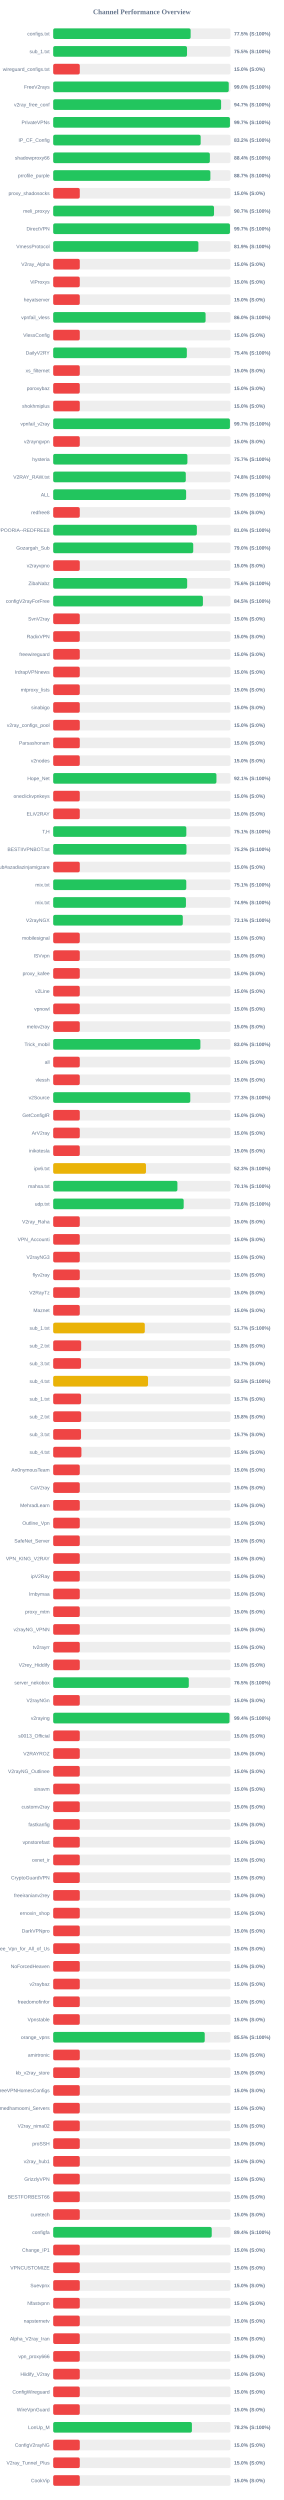
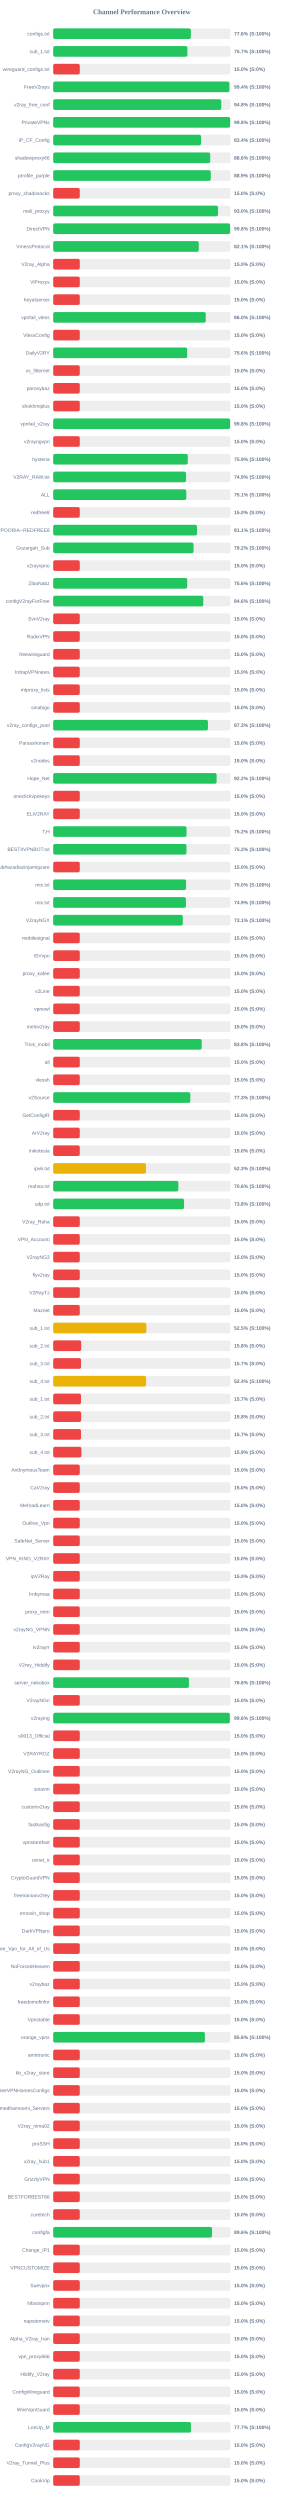
<svg xmlns="http://www.w3.org/2000/svg" width="800" height="7050" version="1.1">
  <style>
        .row { font: 14px Arial; fill: #64748b; }
        .score { font: bold 14px Arial; fill: #64748b; }
    </style>
  <text x="400" y="40" text-anchor="middle" font-size="20px" font-weight="bold" fill="#64748b">Channel Performance Overview</text>
  <rect x="150" y="80" width="500" height="30" fill="#eee" rx="5" />
-   <rect x="150" y="80" width="387.6" height="30" fill="#22c55e" rx="5" />
+   <rect x="150" y="80" width="388.2" height="30" fill="#22c55e" rx="5" />
  <text x="140" y="100" text-anchor="end" class="row">configs.txt</text>
-   <text x="660" y="100" text-anchor="start" class="score">77.5% (S:100%)</text>
+   <text x="660" y="100" text-anchor="start" class="score">77.6% (S:100%)</text>
  <rect x="150" y="130" width="500" height="30" fill="#eee" rx="5" />
-   <rect x="150" y="130" width="377.4" height="30" fill="#22c55e" rx="5" />
+   <rect x="150" y="130" width="378.45" height="30" fill="#22c55e" rx="5" />
  <text x="140" y="150" text-anchor="end" class="row">sub_1.txt</text>
-   <text x="660" y="150" text-anchor="start" class="score">75.5% (S:100%)</text>
+   <text x="660" y="150" text-anchor="start" class="score">75.7% (S:100%)</text>
  <rect x="150" y="180" width="500" height="30" fill="#eee" rx="5" />
  <rect x="150" y="180" width="75.0" height="30" fill="#ef4444" rx="5" />
  <text x="140" y="200" text-anchor="end" class="row">wireguard_configs.txt</text>
  <text x="660" y="200" text-anchor="start" class="score">15.0% (S:0%)</text>
  <rect x="150" y="230" width="500" height="30" fill="#eee" rx="5" />
-   <rect x="150" y="230" width="495.1" height="30" fill="#22c55e" rx="5" />
+   <rect x="150" y="230" width="496.85" height="30" fill="#22c55e" rx="5" />
  <text x="140" y="250" text-anchor="end" class="row">FreeV2rays</text>
-   <text x="660" y="250" text-anchor="start" class="score">99.0% (S:100%)</text>
+   <text x="660" y="250" text-anchor="start" class="score">99.4% (S:100%)</text>
  <rect x="150" y="280" width="500" height="30" fill="#eee" rx="5" />
-   <rect x="150" y="280" width="473.5" height="30" fill="#22c55e" rx="5" />
+   <rect x="150" y="280" width="474.0" height="30" fill="#22c55e" rx="5" />
  <text x="140" y="300" text-anchor="end" class="row">v2ray_free_conf</text>
-   <text x="660" y="300" text-anchor="start" class="score">94.7% (S:100%)</text>
+   <text x="660" y="300" text-anchor="start" class="score">94.8% (S:100%)</text>
  <rect x="150" y="330" width="500" height="30" fill="#eee" rx="5" />
-   <rect x="150" y="330" width="498.45" height="30" fill="#22c55e" rx="5" />
+   <rect x="150" y="330" width="499.0" height="30" fill="#22c55e" rx="5" />
  <text x="140" y="350" text-anchor="end" class="row">PrivateVPNs</text>
-   <text x="660" y="350" text-anchor="start" class="score">99.7% (S:100%)</text>
+   <text x="660" y="350" text-anchor="start" class="score">99.8% (S:100%)</text>
  <rect x="150" y="380" width="500" height="30" fill="#eee" rx="5" />
-   <rect x="150" y="380" width="415.9" height="30" fill="#22c55e" rx="5" />
+   <rect x="150" y="380" width="417.0" height="30" fill="#22c55e" rx="5" />
  <text x="140" y="400" text-anchor="end" class="row">IP_CF_Config</text>
-   <text x="660" y="400" text-anchor="start" class="score">83.2% (S:100%)</text>
+   <text x="660" y="400" text-anchor="start" class="score">83.4% (S:100%)</text>
  <rect x="150" y="430" width="500" height="30" fill="#eee" rx="5" />
-   <rect x="150" y="430" width="441.8" height="30" fill="#22c55e" rx="5" />
+   <rect x="150" y="430" width="442.85" height="30" fill="#22c55e" rx="5" />
  <text x="140" y="450" text-anchor="end" class="row">shadowproxy66</text>
-   <text x="660" y="450" text-anchor="start" class="score">88.4% (S:100%)</text>
+   <text x="660" y="450" text-anchor="start" class="score">88.6% (S:100%)</text>
  <rect x="150" y="480" width="500" height="30" fill="#eee" rx="5" />
-   <rect x="150" y="480" width="443.25" height="30" fill="#22c55e" rx="5" />
+   <rect x="150" y="480" width="444.4" height="30" fill="#22c55e" rx="5" />
  <text x="140" y="500" text-anchor="end" class="row">prrofile_purple</text>
-   <text x="660" y="500" text-anchor="start" class="score">88.7% (S:100%)</text>
+   <text x="660" y="500" text-anchor="start" class="score">88.9% (S:100%)</text>
  <rect x="150" y="530" width="500" height="30" fill="#eee" rx="5" />
  <rect x="150" y="530" width="75.0" height="30" fill="#ef4444" rx="5" />
  <text x="140" y="550" text-anchor="end" class="row">proxy_shadosocks</text>
  <text x="660" y="550" text-anchor="start" class="score">15.0% (S:0%)</text>
  <rect x="150" y="580" width="500" height="30" fill="#eee" rx="5" />
-   <rect x="150" y="580" width="453.55" height="30" fill="#22c55e" rx="5" />
+   <rect x="150" y="580" width="464.9" height="30" fill="#22c55e" rx="5" />
  <text x="140" y="600" text-anchor="end" class="row">meli_proxyy</text>
-   <text x="660" y="600" text-anchor="start" class="score">90.7% (S:100%)</text>
+   <text x="660" y="600" text-anchor="start" class="score">93.0% (S:100%)</text>
  <rect x="150" y="630" width="500" height="30" fill="#eee" rx="5" />
-   <rect x="150" y="630" width="498.5" height="30" fill="#22c55e" rx="5" />
+   <rect x="150" y="630" width="499.0" height="30" fill="#22c55e" rx="5" />
  <text x="140" y="650" text-anchor="end" class="row">DirectVPN</text>
-   <text x="660" y="650" text-anchor="start" class="score">99.7% (S:100%)</text>
+   <text x="660" y="650" text-anchor="start" class="score">99.8% (S:100%)</text>
  <rect x="150" y="680" width="500" height="30" fill="#eee" rx="5" />
-   <rect x="150" y="680" width="409.5" height="30" fill="#22c55e" rx="5" />
+   <rect x="150" y="680" width="410.5" height="30" fill="#22c55e" rx="5" />
  <text x="140" y="700" text-anchor="end" class="row">VmessProtocol</text>
-   <text x="660" y="700" text-anchor="start" class="score">81.9% (S:100%)</text>
+   <text x="660" y="700" text-anchor="start" class="score">82.1% (S:100%)</text>
  <rect x="150" y="730" width="500" height="30" fill="#eee" rx="5" />
  <rect x="150" y="730" width="75.0" height="30" fill="#ef4444" rx="5" />
  <text x="140" y="750" text-anchor="end" class="row">V2ray_Alpha</text>
  <text x="660" y="750" text-anchor="start" class="score">15.0% (S:0%)</text>
  <rect x="150" y="780" width="500" height="30" fill="#eee" rx="5" />
  <rect x="150" y="780" width="75.0" height="30" fill="#ef4444" rx="5" />
  <text x="140" y="800" text-anchor="end" class="row">ViProxys</text>
  <text x="660" y="800" text-anchor="start" class="score">15.0% (S:0%)</text>
  <rect x="150" y="830" width="500" height="30" fill="#eee" rx="5" />
  <rect x="150" y="830" width="75.0" height="30" fill="#ef4444" rx="5" />
  <text x="140" y="850" text-anchor="end" class="row">heyatserver</text>
  <text x="660" y="850" text-anchor="start" class="score">15.0% (S:0%)</text>
  <rect x="150" y="880" width="500" height="30" fill="#eee" rx="5" />
-   <rect x="150" y="880" width="429.75" height="30" fill="#22c55e" rx="5" />
+   <rect x="150" y="880" width="430.2" height="30" fill="#22c55e" rx="5" />
  <text x="140" y="900" text-anchor="end" class="row">vpnfail_vless</text>
  <text x="660" y="900" text-anchor="start" class="score">86.0% (S:100%)</text>
  <rect x="150" y="930" width="500" height="30" fill="#eee" rx="5" />
  <rect x="150" y="930" width="75.0" height="30" fill="#ef4444" rx="5" />
  <text x="140" y="950" text-anchor="end" class="row">VlessConfig</text>
  <text x="660" y="950" text-anchor="start" class="score">15.0% (S:0%)</text>
  <rect x="150" y="980" width="500" height="30" fill="#eee" rx="5" />
-   <rect x="150" y="980" width="376.9" height="30" fill="#22c55e" rx="5" />
+   <rect x="150" y="980" width="377.85" height="30" fill="#22c55e" rx="5" />
  <text x="140" y="1000" text-anchor="end" class="row">DailyV2RY</text>
-   <text x="660" y="1000" text-anchor="start" class="score">75.4% (S:100%)</text>
+   <text x="660" y="1000" text-anchor="start" class="score">75.6% (S:100%)</text>
  <rect x="150" y="1030" width="500" height="30" fill="#eee" rx="5" />
  <rect x="150" y="1030" width="75.0" height="30" fill="#ef4444" rx="5" />
  <text x="140" y="1050" text-anchor="end" class="row">xs_filternet</text>
  <text x="660" y="1050" text-anchor="start" class="score">15.0% (S:0%)</text>
  <rect x="150" y="1080" width="500" height="30" fill="#eee" rx="5" />
  <rect x="150" y="1080" width="75.0" height="30" fill="#ef4444" rx="5" />
  <text x="140" y="1100" text-anchor="end" class="row">poroxybaz</text>
  <text x="660" y="1100" text-anchor="start" class="score">15.0% (S:0%)</text>
  <rect x="150" y="1130" width="500" height="30" fill="#eee" rx="5" />
  <rect x="150" y="1130" width="75.0" height="30" fill="#ef4444" rx="5" />
  <text x="140" y="1150" text-anchor="end" class="row">shokhmiplus</text>
  <text x="660" y="1150" text-anchor="start" class="score">15.0% (S:0%)</text>
  <rect x="150" y="1180" width="500" height="30" fill="#eee" rx="5" />
-   <rect x="150" y="1180" width="498.4" height="30" fill="#22c55e" rx="5" />
+   <rect x="150" y="1180" width="498.95" height="30" fill="#22c55e" rx="5" />
  <text x="140" y="1200" text-anchor="end" class="row">vpnfail_v2ray</text>
-   <text x="660" y="1200" text-anchor="start" class="score">99.7% (S:100%)</text>
+   <text x="660" y="1200" text-anchor="start" class="score">99.8% (S:100%)</text>
  <rect x="150" y="1230" width="500" height="30" fill="#eee" rx="5" />
  <rect x="150" y="1230" width="75.0" height="30" fill="#ef4444" rx="5" />
  <text x="140" y="1250" text-anchor="end" class="row">v2rayngvpn</text>
  <text x="660" y="1250" text-anchor="start" class="score">15.0% (S:0%)</text>
  <rect x="150" y="1280" width="500" height="30" fill="#eee" rx="5" />
-   <rect x="150" y="1280" width="378.5" height="30" fill="#22c55e" rx="5" />
+   <rect x="150" y="1280" width="379.65" height="30" fill="#22c55e" rx="5" />
  <text x="140" y="1300" text-anchor="end" class="row">hysteria</text>
-   <text x="660" y="1300" text-anchor="start" class="score">75.7% (S:100%)</text>
+   <text x="660" y="1300" text-anchor="start" class="score">75.9% (S:100%)</text>
  <rect x="150" y="1330" width="500" height="30" fill="#eee" rx="5" />
-   <rect x="150" y="1330" width="373.95" height="30" fill="#22c55e" rx="5" />
+   <rect x="150" y="1330" width="374.65" height="30" fill="#22c55e" rx="5" />
  <text x="140" y="1350" text-anchor="end" class="row">V2RAY_RAW.txt</text>
-   <text x="660" y="1350" text-anchor="start" class="score">74.8% (S:100%)</text>
+   <text x="660" y="1350" text-anchor="start" class="score">74.9% (S:100%)</text>
  <rect x="150" y="1380" width="500" height="30" fill="#eee" rx="5" />
-   <rect x="150" y="1380" width="374.85" height="30" fill="#22c55e" rx="5" />
+   <rect x="150" y="1380" width="375.35" height="30" fill="#22c55e" rx="5" />
  <text x="140" y="1400" text-anchor="end" class="row">ALL</text>
-   <text x="660" y="1400" text-anchor="start" class="score">75.0% (S:100%)</text>
+   <text x="660" y="1400" text-anchor="start" class="score">75.1% (S:100%)</text>
  <rect x="150" y="1430" width="500" height="30" fill="#eee" rx="5" />
  <rect x="150" y="1430" width="75.0" height="30" fill="#ef4444" rx="5" />
  <text x="140" y="1450" text-anchor="end" class="row">redfree8</text>
  <text x="660" y="1450" text-anchor="start" class="score">15.0% (S:0%)</text>
  <rect x="150" y="1480" width="500" height="30" fill="#eee" rx="5" />
-   <rect x="150" y="1480" width="405.15" height="30" fill="#22c55e" rx="5" />
+   <rect x="150" y="1480" width="405.6" height="30" fill="#22c55e" rx="5" />
  <text x="140" y="1500" text-anchor="end" class="row">POORIA--REDFREE8.txt#POORIA--REDFREE8</text>
-   <text x="660" y="1500" text-anchor="start" class="score">81.0% (S:100%)</text>
+   <text x="660" y="1500" text-anchor="start" class="score">81.1% (S:100%)</text>
  <rect x="150" y="1530" width="500" height="30" fill="#eee" rx="5" />
-   <rect x="150" y="1530" width="394.9" height="30" fill="#22c55e" rx="5" />
+   <rect x="150" y="1530" width="395.8" height="30" fill="#22c55e" rx="5" />
  <text x="140" y="1550" text-anchor="end" class="row">Gozargah_Sub</text>
-   <text x="660" y="1550" text-anchor="start" class="score">79.0% (S:100%)</text>
+   <text x="660" y="1550" text-anchor="start" class="score">79.2% (S:100%)</text>
  <rect x="150" y="1580" width="500" height="30" fill="#eee" rx="5" />
  <rect x="150" y="1580" width="75.0" height="30" fill="#ef4444" rx="5" />
  <text x="140" y="1600" text-anchor="end" class="row">v2rayvpno</text>
  <text x="660" y="1600" text-anchor="start" class="score">15.0% (S:0%)</text>
  <rect x="150" y="1630" width="500" height="30" fill="#eee" rx="5" />
-   <rect x="150" y="1630" width="377.8" height="30" fill="#22c55e" rx="5" />
+   <rect x="150" y="1630" width="377.9" height="30" fill="#22c55e" rx="5" />
  <text x="140" y="1650" text-anchor="end" class="row">ZibaNabz</text>
  <text x="660" y="1650" text-anchor="start" class="score">75.6% (S:100%)</text>
  <rect x="150" y="1680" width="500" height="30" fill="#eee" rx="5" />
-   <rect x="150" y="1680" width="422.25" height="30" fill="#22c55e" rx="5" />
+   <rect x="150" y="1680" width="423.2" height="30" fill="#22c55e" rx="5" />
  <text x="140" y="1700" text-anchor="end" class="row">configV2rayForFree</text>
-   <text x="660" y="1700" text-anchor="start" class="score">84.5% (S:100%)</text>
+   <text x="660" y="1700" text-anchor="start" class="score">84.6% (S:100%)</text>
  <rect x="150" y="1730" width="500" height="30" fill="#eee" rx="5" />
  <rect x="150" y="1730" width="75.0" height="30" fill="#ef4444" rx="5" />
  <text x="140" y="1750" text-anchor="end" class="row">SvnV2ray</text>
  <text x="660" y="1750" text-anchor="start" class="score">15.0% (S:0%)</text>
  <rect x="150" y="1780" width="500" height="30" fill="#eee" rx="5" />
  <rect x="150" y="1780" width="75.0" height="30" fill="#ef4444" rx="5" />
  <text x="140" y="1800" text-anchor="end" class="row">RadixVPN</text>
  <text x="660" y="1800" text-anchor="start" class="score">15.0% (S:0%)</text>
  <rect x="150" y="1830" width="500" height="30" fill="#eee" rx="5" />
  <rect x="150" y="1830" width="75.0" height="30" fill="#ef4444" rx="5" />
  <text x="140" y="1850" text-anchor="end" class="row">freewireguard</text>
  <text x="660" y="1850" text-anchor="start" class="score">15.0% (S:0%)</text>
  <rect x="150" y="1880" width="500" height="30" fill="#eee" rx="5" />
  <rect x="150" y="1880" width="75.0" height="30" fill="#ef4444" rx="5" />
  <text x="140" y="1900" text-anchor="end" class="row">IrdrapVPNnews</text>
  <text x="660" y="1900" text-anchor="start" class="score">15.0% (S:0%)</text>
  <rect x="150" y="1930" width="500" height="30" fill="#eee" rx="5" />
  <rect x="150" y="1930" width="75.0" height="30" fill="#ef4444" rx="5" />
  <text x="140" y="1950" text-anchor="end" class="row">mtproxy_lists</text>
  <text x="660" y="1950" text-anchor="start" class="score">15.0% (S:0%)</text>
  <rect x="150" y="1980" width="500" height="30" fill="#eee" rx="5" />
  <rect x="150" y="1980" width="75.0" height="30" fill="#ef4444" rx="5" />
  <text x="140" y="2000" text-anchor="end" class="row">sinabigo</text>
  <text x="660" y="2000" text-anchor="start" class="score">15.0% (S:0%)</text>
  <rect x="150" y="2030" width="500" height="30" fill="#eee" rx="5" />
-   <rect x="150" y="2030" width="75.0" height="30" fill="#ef4444" rx="5" />
+   <rect x="150" y="2030" width="436.4" height="30" fill="#22c55e" rx="5" />
  <text x="140" y="2050" text-anchor="end" class="row">v2ray_configs_pool</text>
-   <text x="660" y="2050" text-anchor="start" class="score">15.0% (S:0%)</text>
+   <text x="660" y="2050" text-anchor="start" class="score">87.3% (S:100%)</text>
  <rect x="150" y="2080" width="500" height="30" fill="#eee" rx="5" />
  <rect x="150" y="2080" width="75.0" height="30" fill="#ef4444" rx="5" />
  <text x="140" y="2100" text-anchor="end" class="row">Parsashonam</text>
  <text x="660" y="2100" text-anchor="start" class="score">15.0% (S:0%)</text>
  <rect x="150" y="2130" width="500" height="30" fill="#eee" rx="5" />
  <rect x="150" y="2130" width="75.0" height="30" fill="#ef4444" rx="5" />
  <text x="140" y="2150" text-anchor="end" class="row">v2nodes</text>
  <text x="660" y="2150" text-anchor="start" class="score">15.0% (S:0%)</text>
  <rect x="150" y="2180" width="500" height="30" fill="#eee" rx="5" />
-   <rect x="150" y="2180" width="460.35" height="30" fill="#22c55e" rx="5" />
+   <rect x="150" y="2180" width="460.85" height="30" fill="#22c55e" rx="5" />
  <text x="140" y="2200" text-anchor="end" class="row">Hope_Net</text>
-   <text x="660" y="2200" text-anchor="start" class="score">92.1% (S:100%)</text>
+   <text x="660" y="2200" text-anchor="start" class="score">92.2% (S:100%)</text>
  <rect x="150" y="2230" width="500" height="30" fill="#eee" rx="5" />
  <rect x="150" y="2230" width="75.0" height="30" fill="#ef4444" rx="5" />
  <text x="140" y="2250" text-anchor="end" class="row">oneclickvpnkeys</text>
  <text x="660" y="2250" text-anchor="start" class="score">15.0% (S:0%)</text>
  <rect x="150" y="2280" width="500" height="30" fill="#eee" rx="5" />
  <rect x="150" y="2280" width="75.0" height="30" fill="#ef4444" rx="5" />
  <text x="140" y="2300" text-anchor="end" class="row">ELiV2RAY</text>
  <text x="660" y="2300" text-anchor="start" class="score">15.0% (S:0%)</text>
  <rect x="150" y="2330" width="500" height="30" fill="#eee" rx="5" />
-   <rect x="150" y="2330" width="375.45" height="30" fill="#22c55e" rx="5" />
+   <rect x="150" y="2330" width="376.0" height="30" fill="#22c55e" rx="5" />
  <text x="140" y="2350" text-anchor="end" class="row">T,H</text>
-   <text x="660" y="2350" text-anchor="start" class="score">75.1% (S:100%)</text>
+   <text x="660" y="2350" text-anchor="start" class="score">75.2% (S:100%)</text>
  <rect x="150" y="2380" width="500" height="30" fill="#eee" rx="5" />
  <rect x="150" y="2380" width="375.85" height="30" fill="#22c55e" rx="5" />
  <text x="140" y="2400" text-anchor="end" class="row">BESTIIVPNBOT.txt</text>
  <text x="660" y="2400" text-anchor="start" class="score">75.2% (S:100%)</text>
  <rect x="150" y="2430" width="500" height="30" fill="#eee" rx="5" />
  <rect x="150" y="2430" width="75.0" height="30" fill="#ef4444" rx="5" />
  <text x="140" y="2450" text-anchor="end" class="row">Sub#azadiazinjamigzare</text>
  <text x="660" y="2450" text-anchor="start" class="score">15.0% (S:0%)</text>
  <rect x="150" y="2480" width="500" height="30" fill="#eee" rx="5" />
-   <rect x="150" y="2480" width="375.3" height="30" fill="#22c55e" rx="5" />
+   <rect x="150" y="2480" width="374.8" height="30" fill="#22c55e" rx="5" />
  <text x="140" y="2500" text-anchor="end" class="row">mix.txt</text>
-   <text x="660" y="2500" text-anchor="start" class="score">75.1% (S:100%)</text>
+   <text x="660" y="2500" text-anchor="start" class="score">75.0% (S:100%)</text>
  <rect x="150" y="2530" width="500" height="30" fill="#eee" rx="5" />
  <rect x="150" y="2530" width="374.35" height="30" fill="#22c55e" rx="5" />
  <text x="140" y="2550" text-anchor="end" class="row">mix.txt</text>
  <text x="660" y="2550" text-anchor="start" class="score">74.9% (S:100%)</text>
  <rect x="150" y="2580" width="500" height="30" fill="#eee" rx="5" />
  <rect x="150" y="2580" width="365.5" height="30" fill="#22c55e" rx="5" />
  <text x="140" y="2600" text-anchor="end" class="row">V2rayNGX</text>
  <text x="660" y="2600" text-anchor="start" class="score">73.1% (S:100%)</text>
  <rect x="150" y="2630" width="500" height="30" fill="#eee" rx="5" />
  <rect x="150" y="2630" width="75.0" height="30" fill="#ef4444" rx="5" />
  <text x="140" y="2650" text-anchor="end" class="row">mobilesignal</text>
  <text x="660" y="2650" text-anchor="start" class="score">15.0% (S:0%)</text>
  <rect x="150" y="2680" width="500" height="30" fill="#eee" rx="5" />
  <rect x="150" y="2680" width="75.0" height="30" fill="#ef4444" rx="5" />
  <text x="140" y="2700" text-anchor="end" class="row">ISVvpn</text>
  <text x="660" y="2700" text-anchor="start" class="score">15.0% (S:0%)</text>
  <rect x="150" y="2730" width="500" height="30" fill="#eee" rx="5" />
  <rect x="150" y="2730" width="75.0" height="30" fill="#ef4444" rx="5" />
  <text x="140" y="2750" text-anchor="end" class="row">proxy_kafee</text>
  <text x="660" y="2750" text-anchor="start" class="score">15.0% (S:0%)</text>
  <rect x="150" y="2780" width="500" height="30" fill="#eee" rx="5" />
  <rect x="150" y="2780" width="75.0" height="30" fill="#ef4444" rx="5" />
  <text x="140" y="2800" text-anchor="end" class="row">v2Line</text>
  <text x="660" y="2800" text-anchor="start" class="score">15.0% (S:0%)</text>
  <rect x="150" y="2830" width="500" height="30" fill="#eee" rx="5" />
  <rect x="150" y="2830" width="75.0" height="30" fill="#ef4444" rx="5" />
  <text x="140" y="2850" text-anchor="end" class="row">vpnowl</text>
  <text x="660" y="2850" text-anchor="start" class="score">15.0% (S:0%)</text>
  <rect x="150" y="2880" width="500" height="30" fill="#eee" rx="5" />
  <rect x="150" y="2880" width="75.0" height="30" fill="#ef4444" rx="5" />
  <text x="140" y="2900" text-anchor="end" class="row">melov2ray</text>
  <text x="660" y="2900" text-anchor="start" class="score">15.0% (S:0%)</text>
  <rect x="150" y="2930" width="500" height="30" fill="#eee" rx="5" />
-   <rect x="150" y="2930" width="415.1" height="30" fill="#22c55e" rx="5" />
+   <rect x="150" y="2930" width="418.8" height="30" fill="#22c55e" rx="5" />
  <text x="140" y="2950" text-anchor="end" class="row">Trick_mobil</text>
-   <text x="660" y="2950" text-anchor="start" class="score">83.0% (S:100%)</text>
+   <text x="660" y="2950" text-anchor="start" class="score">83.8% (S:100%)</text>
  <rect x="150" y="2980" width="500" height="30" fill="#eee" rx="5" />
  <rect x="150" y="2980" width="75.0" height="30" fill="#ef4444" rx="5" />
  <text x="140" y="3000" text-anchor="end" class="row">all</text>
  <text x="660" y="3000" text-anchor="start" class="score">15.0% (S:0%)</text>
  <rect x="150" y="3030" width="500" height="30" fill="#eee" rx="5" />
  <rect x="150" y="3030" width="75.0" height="30" fill="#ef4444" rx="5" />
  <text x="140" y="3050" text-anchor="end" class="row">vlessh</text>
  <text x="660" y="3050" text-anchor="start" class="score">15.0% (S:0%)</text>
  <rect x="150" y="3080" width="500" height="30" fill="#eee" rx="5" />
-   <rect x="150" y="3080" width="386.6" height="30" fill="#22c55e" rx="5" />
+   <rect x="150" y="3080" width="386.75" height="30" fill="#22c55e" rx="5" />
  <text x="140" y="3100" text-anchor="end" class="row">v2Source</text>
  <text x="660" y="3100" text-anchor="start" class="score">77.3% (S:100%)</text>
  <rect x="150" y="3130" width="500" height="30" fill="#eee" rx="5" />
  <rect x="150" y="3130" width="75.0" height="30" fill="#ef4444" rx="5" />
  <text x="140" y="3150" text-anchor="end" class="row">GetConfigIR</text>
  <text x="660" y="3150" text-anchor="start" class="score">15.0% (S:0%)</text>
  <rect x="150" y="3180" width="500" height="30" fill="#eee" rx="5" />
  <rect x="150" y="3180" width="75.0" height="30" fill="#ef4444" rx="5" />
  <text x="140" y="3200" text-anchor="end" class="row">ArV2ray</text>
  <text x="660" y="3200" text-anchor="start" class="score">15.0% (S:0%)</text>
  <rect x="150" y="3230" width="500" height="30" fill="#eee" rx="5" />
  <rect x="150" y="3230" width="75.0" height="30" fill="#ef4444" rx="5" />
  <text x="140" y="3250" text-anchor="end" class="row">inikotesla</text>
  <text x="660" y="3250" text-anchor="start" class="score">15.0% (S:0%)</text>
  <rect x="150" y="3280" width="500" height="30" fill="#eee" rx="5" />
  <rect x="150" y="3280" width="261.65" height="30" fill="#eab308" rx="5" />
  <text x="140" y="3300" text-anchor="end" class="row">ipv6.txt</text>
  <text x="660" y="3300" text-anchor="start" class="score">52.3% (S:100%)</text>
  <rect x="150" y="3330" width="500" height="30" fill="#eee" rx="5" />
-   <rect x="150" y="3330" width="350.3" height="30" fill="#22c55e" rx="5" />
+   <rect x="150" y="3330" width="352.95" height="30" fill="#22c55e" rx="5" />
  <text x="140" y="3350" text-anchor="end" class="row">mahsa.txt</text>
-   <text x="660" y="3350" text-anchor="start" class="score">70.1% (S:100%)</text>
+   <text x="660" y="3350" text-anchor="start" class="score">70.6% (S:100%)</text>
  <rect x="150" y="3380" width="500" height="30" fill="#eee" rx="5" />
-   <rect x="150" y="3380" width="368.0" height="30" fill="#22c55e" rx="5" />
+   <rect x="150" y="3380" width="369.0" height="30" fill="#22c55e" rx="5" />
  <text x="140" y="3400" text-anchor="end" class="row">udp.txt</text>
-   <text x="660" y="3400" text-anchor="start" class="score">73.6% (S:100%)</text>
+   <text x="660" y="3400" text-anchor="start" class="score">73.8% (S:100%)</text>
  <rect x="150" y="3430" width="500" height="30" fill="#eee" rx="5" />
  <rect x="150" y="3430" width="75.0" height="30" fill="#ef4444" rx="5" />
  <text x="140" y="3450" text-anchor="end" class="row">V2ray_Raha</text>
  <text x="660" y="3450" text-anchor="start" class="score">15.0% (S:0%)</text>
  <rect x="150" y="3480" width="500" height="30" fill="#eee" rx="5" />
  <rect x="150" y="3480" width="75.0" height="30" fill="#ef4444" rx="5" />
  <text x="140" y="3500" text-anchor="end" class="row">VPN_Accounti</text>
  <text x="660" y="3500" text-anchor="start" class="score">15.0% (S:0%)</text>
  <rect x="150" y="3530" width="500" height="30" fill="#eee" rx="5" />
  <rect x="150" y="3530" width="75.0" height="30" fill="#ef4444" rx="5" />
  <text x="140" y="3550" text-anchor="end" class="row">V2rayNG3</text>
  <text x="660" y="3550" text-anchor="start" class="score">15.0% (S:0%)</text>
  <rect x="150" y="3580" width="500" height="30" fill="#eee" rx="5" />
  <rect x="150" y="3580" width="75.0" height="30" fill="#ef4444" rx="5" />
  <text x="140" y="3600" text-anchor="end" class="row">flyv2ray</text>
  <text x="660" y="3600" text-anchor="start" class="score">15.0% (S:0%)</text>
  <rect x="150" y="3630" width="500" height="30" fill="#eee" rx="5" />
  <rect x="150" y="3630" width="75.0" height="30" fill="#ef4444" rx="5" />
  <text x="140" y="3650" text-anchor="end" class="row">V2RayTz</text>
  <text x="660" y="3650" text-anchor="start" class="score">15.0% (S:0%)</text>
  <rect x="150" y="3680" width="500" height="30" fill="#eee" rx="5" />
  <rect x="150" y="3680" width="75.0" height="30" fill="#ef4444" rx="5" />
  <text x="140" y="3700" text-anchor="end" class="row">Maznet</text>
  <text x="660" y="3700" text-anchor="start" class="score">15.0% (S:0%)</text>
  <rect x="150" y="3730" width="500" height="30" fill="#eee" rx="5" />
-   <rect x="150" y="3730" width="258.35" height="30" fill="#eab308" rx="5" />
+   <rect x="150" y="3730" width="262.65" height="30" fill="#eab308" rx="5" />
  <text x="140" y="3750" text-anchor="end" class="row">sub_1.txt</text>
-   <text x="660" y="3750" text-anchor="start" class="score">51.7% (S:100%)</text>
+   <text x="660" y="3750" text-anchor="start" class="score">52.5% (S:100%)</text>
  <rect x="150" y="3780" width="500" height="30" fill="#eee" rx="5" />
  <rect x="150" y="3780" width="78.9" height="30" fill="#ef4444" rx="5" />
  <text x="140" y="3800" text-anchor="end" class="row">sub_2.txt</text>
  <text x="660" y="3800" text-anchor="start" class="score">15.8% (S:0%)</text>
  <rect x="150" y="3830" width="500" height="30" fill="#eee" rx="5" />
  <rect x="150" y="3830" width="78.5" height="30" fill="#ef4444" rx="5" />
  <text x="140" y="3850" text-anchor="end" class="row">sub_3.txt</text>
  <text x="660" y="3850" text-anchor="start" class="score">15.7% (S:0%)</text>
  <rect x="150" y="3880" width="500" height="30" fill="#eee" rx="5" />
-   <rect x="150" y="3880" width="267.4" height="30" fill="#eab308" rx="5" />
+   <rect x="150" y="3880" width="262.0" height="30" fill="#eab308" rx="5" />
  <text x="140" y="3900" text-anchor="end" class="row">sub_4.txt</text>
-   <text x="660" y="3900" text-anchor="start" class="score">53.5% (S:100%)</text>
+   <text x="660" y="3900" text-anchor="start" class="score">52.4% (S:100%)</text>
  <rect x="150" y="3930" width="500" height="30" fill="#eee" rx="5" />
-   <rect x="150" y="3930" width="78.65" height="30" fill="#ef4444" rx="5" />
+   <rect x="150" y="3930" width="78.5" height="30" fill="#ef4444" rx="5" />
  <text x="140" y="3950" text-anchor="end" class="row">sub_1.txt</text>
  <text x="660" y="3950" text-anchor="start" class="score">15.7% (S:0%)</text>
  <rect x="150" y="3980" width="500" height="30" fill="#eee" rx="5" />
  <rect x="150" y="3980" width="78.9" height="30" fill="#ef4444" rx="5" />
  <text x="140" y="4000" text-anchor="end" class="row">sub_2.txt</text>
  <text x="660" y="4000" text-anchor="start" class="score">15.8% (S:0%)</text>
  <rect x="150" y="4030" width="500" height="30" fill="#eee" rx="5" />
  <rect x="150" y="4030" width="78.5" height="30" fill="#ef4444" rx="5" />
  <text x="140" y="4050" text-anchor="end" class="row">sub_3.txt</text>
  <text x="660" y="4050" text-anchor="start" class="score">15.7% (S:0%)</text>
  <rect x="150" y="4080" width="500" height="30" fill="#eee" rx="5" />
  <rect x="150" y="4080" width="79.6" height="30" fill="#ef4444" rx="5" />
  <text x="140" y="4100" text-anchor="end" class="row">sub_4.txt</text>
  <text x="660" y="4100" text-anchor="start" class="score">15.9% (S:0%)</text>
  <rect x="150" y="4130" width="500" height="30" fill="#eee" rx="5" />
  <rect x="150" y="4130" width="75.0" height="30" fill="#ef4444" rx="5" />
  <text x="140" y="4150" text-anchor="end" class="row">An0nymousTeam</text>
  <text x="660" y="4150" text-anchor="start" class="score">15.0% (S:0%)</text>
  <rect x="150" y="4180" width="500" height="30" fill="#eee" rx="5" />
  <rect x="150" y="4180" width="75.0" height="30" fill="#ef4444" rx="5" />
  <text x="140" y="4200" text-anchor="end" class="row">CaV2ray</text>
  <text x="660" y="4200" text-anchor="start" class="score">15.0% (S:0%)</text>
  <rect x="150" y="4230" width="500" height="30" fill="#eee" rx="5" />
  <rect x="150" y="4230" width="75.0" height="30" fill="#ef4444" rx="5" />
  <text x="140" y="4250" text-anchor="end" class="row">MehradLearn</text>
  <text x="660" y="4250" text-anchor="start" class="score">15.0% (S:0%)</text>
  <rect x="150" y="4280" width="500" height="30" fill="#eee" rx="5" />
  <rect x="150" y="4280" width="75.0" height="30" fill="#ef4444" rx="5" />
  <text x="140" y="4300" text-anchor="end" class="row">Outline_Vpn</text>
  <text x="660" y="4300" text-anchor="start" class="score">15.0% (S:0%)</text>
  <rect x="150" y="4330" width="500" height="30" fill="#eee" rx="5" />
  <rect x="150" y="4330" width="75.0" height="30" fill="#ef4444" rx="5" />
  <text x="140" y="4350" text-anchor="end" class="row">SafeNet_Server</text>
  <text x="660" y="4350" text-anchor="start" class="score">15.0% (S:0%)</text>
  <rect x="150" y="4380" width="500" height="30" fill="#eee" rx="5" />
  <rect x="150" y="4380" width="75.0" height="30" fill="#ef4444" rx="5" />
  <text x="140" y="4400" text-anchor="end" class="row">VPN_KING_V2RAY</text>
  <text x="660" y="4400" text-anchor="start" class="score">15.0% (S:0%)</text>
  <rect x="150" y="4430" width="500" height="30" fill="#eee" rx="5" />
  <rect x="150" y="4430" width="75.0" height="30" fill="#ef4444" rx="5" />
  <text x="140" y="4450" text-anchor="end" class="row">ipV2Ray</text>
  <text x="660" y="4450" text-anchor="start" class="score">15.0% (S:0%)</text>
  <rect x="150" y="4480" width="500" height="30" fill="#eee" rx="5" />
  <rect x="150" y="4480" width="75.0" height="30" fill="#ef4444" rx="5" />
  <text x="140" y="4500" text-anchor="end" class="row">lrnbymaa</text>
  <text x="660" y="4500" text-anchor="start" class="score">15.0% (S:0%)</text>
  <rect x="150" y="4530" width="500" height="30" fill="#eee" rx="5" />
  <rect x="150" y="4530" width="75.0" height="30" fill="#ef4444" rx="5" />
  <text x="140" y="4550" text-anchor="end" class="row">proxy_mtm</text>
  <text x="660" y="4550" text-anchor="start" class="score">15.0% (S:0%)</text>
  <rect x="150" y="4580" width="500" height="30" fill="#eee" rx="5" />
  <rect x="150" y="4580" width="75.0" height="30" fill="#ef4444" rx="5" />
  <text x="140" y="4600" text-anchor="end" class="row">v2rayNG_VPNN</text>
  <text x="660" y="4600" text-anchor="start" class="score">15.0% (S:0%)</text>
  <rect x="150" y="4630" width="500" height="30" fill="#eee" rx="5" />
  <rect x="150" y="4630" width="75.0" height="30" fill="#ef4444" rx="5" />
  <text x="140" y="4650" text-anchor="end" class="row">tv2rayrr</text>
  <text x="660" y="4650" text-anchor="start" class="score">15.0% (S:0%)</text>
  <rect x="150" y="4680" width="500" height="30" fill="#eee" rx="5" />
  <rect x="150" y="4680" width="75.0" height="30" fill="#ef4444" rx="5" />
  <text x="140" y="4700" text-anchor="end" class="row">V2rey_Hiddify</text>
  <text x="660" y="4700" text-anchor="start" class="score">15.0% (S:0%)</text>
  <rect x="150" y="4730" width="500" height="30" fill="#eee" rx="5" />
-   <rect x="150" y="4730" width="382.4" height="30" fill="#22c55e" rx="5" />
+   <rect x="150" y="4730" width="382.8" height="30" fill="#22c55e" rx="5" />
  <text x="140" y="4750" text-anchor="end" class="row">server_nekobox</text>
-   <text x="660" y="4750" text-anchor="start" class="score">76.5% (S:100%)</text>
+   <text x="660" y="4750" text-anchor="start" class="score">76.6% (S:100%)</text>
  <rect x="150" y="4780" width="500" height="30" fill="#eee" rx="5" />
  <rect x="150" y="4780" width="75.0" height="30" fill="#ef4444" rx="5" />
  <text x="140" y="4800" text-anchor="end" class="row">V2rayNGn</text>
  <text x="660" y="4800" text-anchor="start" class="score">15.0% (S:0%)</text>
  <rect x="150" y="4830" width="500" height="30" fill="#eee" rx="5" />
-   <rect x="150" y="4830" width="497.2" height="30" fill="#22c55e" rx="5" />
+   <rect x="150" y="4830" width="498.1" height="30" fill="#22c55e" rx="5" />
  <text x="140" y="4850" text-anchor="end" class="row">v2raying</text>
-   <text x="660" y="4850" text-anchor="start" class="score">99.4% (S:100%)</text>
+   <text x="660" y="4850" text-anchor="start" class="score">99.6% (S:100%)</text>
  <rect x="150" y="4880" width="500" height="30" fill="#eee" rx="5" />
  <rect x="150" y="4880" width="75.0" height="30" fill="#ef4444" rx="5" />
  <text x="140" y="4900" text-anchor="end" class="row">s0013_Official</text>
  <text x="660" y="4900" text-anchor="start" class="score">15.0% (S:0%)</text>
  <rect x="150" y="4930" width="500" height="30" fill="#eee" rx="5" />
  <rect x="150" y="4930" width="75.0" height="30" fill="#ef4444" rx="5" />
  <text x="140" y="4950" text-anchor="end" class="row">V2RAYROZ</text>
  <text x="660" y="4950" text-anchor="start" class="score">15.0% (S:0%)</text>
  <rect x="150" y="4980" width="500" height="30" fill="#eee" rx="5" />
  <rect x="150" y="4980" width="75.0" height="30" fill="#ef4444" rx="5" />
  <text x="140" y="5000" text-anchor="end" class="row">V2rayNG_Outlinee</text>
  <text x="660" y="5000" text-anchor="start" class="score">15.0% (S:0%)</text>
  <rect x="150" y="5030" width="500" height="30" fill="#eee" rx="5" />
  <rect x="150" y="5030" width="75.0" height="30" fill="#ef4444" rx="5" />
  <text x="140" y="5050" text-anchor="end" class="row">sinavm</text>
  <text x="660" y="5050" text-anchor="start" class="score">15.0% (S:0%)</text>
  <rect x="150" y="5080" width="500" height="30" fill="#eee" rx="5" />
  <rect x="150" y="5080" width="75.0" height="30" fill="#ef4444" rx="5" />
  <text x="140" y="5100" text-anchor="end" class="row">customv2ray</text>
  <text x="660" y="5100" text-anchor="start" class="score">15.0% (S:0%)</text>
  <rect x="150" y="5130" width="500" height="30" fill="#eee" rx="5" />
  <rect x="150" y="5130" width="75.0" height="30" fill="#ef4444" rx="5" />
  <text x="140" y="5150" text-anchor="end" class="row">fastkanfig</text>
  <text x="660" y="5150" text-anchor="start" class="score">15.0% (S:0%)</text>
  <rect x="150" y="5180" width="500" height="30" fill="#eee" rx="5" />
  <rect x="150" y="5180" width="75.0" height="30" fill="#ef4444" rx="5" />
  <text x="140" y="5200" text-anchor="end" class="row">vpnstorefast</text>
  <text x="660" y="5200" text-anchor="start" class="score">15.0% (S:0%)</text>
  <rect x="150" y="5230" width="500" height="30" fill="#eee" rx="5" />
  <rect x="150" y="5230" width="75.0" height="30" fill="#ef4444" rx="5" />
  <text x="140" y="5250" text-anchor="end" class="row">oxnet_ir</text>
  <text x="660" y="5250" text-anchor="start" class="score">15.0% (S:0%)</text>
  <rect x="150" y="5280" width="500" height="30" fill="#eee" rx="5" />
  <rect x="150" y="5280" width="75.0" height="30" fill="#ef4444" rx="5" />
  <text x="140" y="5300" text-anchor="end" class="row">CryptoGuardVPN</text>
  <text x="660" y="5300" text-anchor="start" class="score">15.0% (S:0%)</text>
  <rect x="150" y="5330" width="500" height="30" fill="#eee" rx="5" />
  <rect x="150" y="5330" width="75.0" height="30" fill="#ef4444" rx="5" />
  <text x="140" y="5350" text-anchor="end" class="row">freeiranianv2rey</text>
  <text x="660" y="5350" text-anchor="start" class="score">15.0% (S:0%)</text>
  <rect x="150" y="5380" width="500" height="30" fill="#eee" rx="5" />
  <rect x="150" y="5380" width="75.0" height="30" fill="#ef4444" rx="5" />
  <text x="140" y="5400" text-anchor="end" class="row">ernoxin_shop</text>
  <text x="660" y="5400" text-anchor="start" class="score">15.0% (S:0%)</text>
  <rect x="150" y="5430" width="500" height="30" fill="#eee" rx="5" />
  <rect x="150" y="5430" width="75.0" height="30" fill="#ef4444" rx="5" />
  <text x="140" y="5450" text-anchor="end" class="row">DarkVPNpro</text>
  <text x="660" y="5450" text-anchor="start" class="score">15.0% (S:0%)</text>
  <rect x="150" y="5480" width="500" height="30" fill="#eee" rx="5" />
  <rect x="150" y="5480" width="75.0" height="30" fill="#ef4444" rx="5" />
  <text x="140" y="5500" text-anchor="end" class="row">Free_Vpn_for_All_of_Us</text>
  <text x="660" y="5500" text-anchor="start" class="score">15.0% (S:0%)</text>
  <rect x="150" y="5530" width="500" height="30" fill="#eee" rx="5" />
  <rect x="150" y="5530" width="75.0" height="30" fill="#ef4444" rx="5" />
  <text x="140" y="5550" text-anchor="end" class="row">NoForcedHeaven</text>
  <text x="660" y="5550" text-anchor="start" class="score">15.0% (S:0%)</text>
  <rect x="150" y="5580" width="500" height="30" fill="#eee" rx="5" />
  <rect x="150" y="5580" width="75.0" height="30" fill="#ef4444" rx="5" />
  <text x="140" y="5600" text-anchor="end" class="row">v2raybaz</text>
  <text x="660" y="5600" text-anchor="start" class="score">15.0% (S:0%)</text>
  <rect x="150" y="5630" width="500" height="30" fill="#eee" rx="5" />
  <rect x="150" y="5630" width="75.0" height="30" fill="#ef4444" rx="5" />
  <text x="140" y="5650" text-anchor="end" class="row">freedomofinfor</text>
  <text x="660" y="5650" text-anchor="start" class="score">15.0% (S:0%)</text>
  <rect x="150" y="5680" width="500" height="30" fill="#eee" rx="5" />
  <rect x="150" y="5680" width="75.0" height="30" fill="#ef4444" rx="5" />
  <text x="140" y="5700" text-anchor="end" class="row">Vpnstable</text>
  <text x="660" y="5700" text-anchor="start" class="score">15.0% (S:0%)</text>
  <rect x="150" y="5730" width="500" height="30" fill="#eee" rx="5" />
-   <rect x="150" y="5730" width="427.35" height="30" fill="#22c55e" rx="5" />
+   <rect x="150" y="5730" width="427.8" height="30" fill="#22c55e" rx="5" />
  <text x="140" y="5750" text-anchor="end" class="row">orange_vpns</text>
-   <text x="660" y="5750" text-anchor="start" class="score">85.5% (S:100%)</text>
+   <text x="660" y="5750" text-anchor="start" class="score">85.6% (S:100%)</text>
  <rect x="150" y="5780" width="500" height="30" fill="#eee" rx="5" />
  <rect x="150" y="5780" width="75.0" height="30" fill="#ef4444" rx="5" />
  <text x="140" y="5800" text-anchor="end" class="row">amirtronic</text>
  <text x="660" y="5800" text-anchor="start" class="score">15.0% (S:0%)</text>
  <rect x="150" y="5830" width="500" height="30" fill="#eee" rx="5" />
  <rect x="150" y="5830" width="75.0" height="30" fill="#ef4444" rx="5" />
  <text x="140" y="5850" text-anchor="end" class="row">kb_v2ray_store</text>
  <text x="660" y="5850" text-anchor="start" class="score">15.0% (S:0%)</text>
  <rect x="150" y="5880" width="500" height="30" fill="#eee" rx="5" />
  <rect x="150" y="5880" width="75.0" height="30" fill="#ef4444" rx="5" />
  <text x="140" y="5900" text-anchor="end" class="row">FreeVPNHomesConfigs</text>
  <text x="660" y="5900" text-anchor="start" class="score">15.0% (S:0%)</text>
  <rect x="150" y="5930" width="500" height="30" fill="#eee" rx="5" />
  <rect x="150" y="5930" width="75.0" height="30" fill="#ef4444" rx="5" />
  <text x="140" y="5950" text-anchor="end" class="row">Ahmedhamoomi_Servers</text>
  <text x="660" y="5950" text-anchor="start" class="score">15.0% (S:0%)</text>
  <rect x="150" y="5980" width="500" height="30" fill="#eee" rx="5" />
  <rect x="150" y="5980" width="75.0" height="30" fill="#ef4444" rx="5" />
  <text x="140" y="6000" text-anchor="end" class="row">V2ray_nima02</text>
  <text x="660" y="6000" text-anchor="start" class="score">15.0% (S:0%)</text>
  <rect x="150" y="6030" width="500" height="30" fill="#eee" rx="5" />
  <rect x="150" y="6030" width="75.0" height="30" fill="#ef4444" rx="5" />
  <text x="140" y="6050" text-anchor="end" class="row">proSSH</text>
  <text x="660" y="6050" text-anchor="start" class="score">15.0% (S:0%)</text>
  <rect x="150" y="6080" width="500" height="30" fill="#eee" rx="5" />
  <rect x="150" y="6080" width="75.0" height="30" fill="#ef4444" rx="5" />
  <text x="140" y="6100" text-anchor="end" class="row">v2ray_hub1</text>
  <text x="660" y="6100" text-anchor="start" class="score">15.0% (S:0%)</text>
  <rect x="150" y="6130" width="500" height="30" fill="#eee" rx="5" />
  <rect x="150" y="6130" width="75.0" height="30" fill="#ef4444" rx="5" />
  <text x="140" y="6150" text-anchor="end" class="row">GrizzlyVPN</text>
  <text x="660" y="6150" text-anchor="start" class="score">15.0% (S:0%)</text>
  <rect x="150" y="6180" width="500" height="30" fill="#eee" rx="5" />
  <rect x="150" y="6180" width="75.0" height="30" fill="#ef4444" rx="5" />
  <text x="140" y="6200" text-anchor="end" class="row">BESTFORBEST66</text>
  <text x="660" y="6200" text-anchor="start" class="score">15.0% (S:0%)</text>
  <rect x="150" y="6230" width="500" height="30" fill="#eee" rx="5" />
  <rect x="150" y="6230" width="75.0" height="30" fill="#ef4444" rx="5" />
  <text x="140" y="6250" text-anchor="end" class="row">curetech</text>
  <text x="660" y="6250" text-anchor="start" class="score">15.0% (S:0%)</text>
  <rect x="150" y="6280" width="500" height="30" fill="#eee" rx="5" />
-   <rect x="150" y="6280" width="447.1" height="30" fill="#22c55e" rx="5" />
+   <rect x="150" y="6280" width="447.9" height="30" fill="#22c55e" rx="5" />
  <text x="140" y="6300" text-anchor="end" class="row">configfa</text>
-   <text x="660" y="6300" text-anchor="start" class="score">89.4% (S:100%)</text>
+   <text x="660" y="6300" text-anchor="start" class="score">89.6% (S:100%)</text>
  <rect x="150" y="6330" width="500" height="30" fill="#eee" rx="5" />
  <rect x="150" y="6330" width="75.0" height="30" fill="#ef4444" rx="5" />
  <text x="140" y="6350" text-anchor="end" class="row">Change_IP1</text>
  <text x="660" y="6350" text-anchor="start" class="score">15.0% (S:0%)</text>
  <rect x="150" y="6380" width="500" height="30" fill="#eee" rx="5" />
  <rect x="150" y="6380" width="75.0" height="30" fill="#ef4444" rx="5" />
  <text x="140" y="6400" text-anchor="end" class="row">VPNCUSTOMIZE</text>
  <text x="660" y="6400" text-anchor="start" class="score">15.0% (S:0%)</text>
  <rect x="150" y="6430" width="500" height="30" fill="#eee" rx="5" />
  <rect x="150" y="6430" width="75.0" height="30" fill="#ef4444" rx="5" />
  <text x="140" y="6450" text-anchor="end" class="row">Suevpnx</text>
  <text x="660" y="6450" text-anchor="start" class="score">15.0% (S:0%)</text>
  <rect x="150" y="6480" width="500" height="30" fill="#eee" rx="5" />
  <rect x="150" y="6480" width="75.0" height="30" fill="#ef4444" rx="5" />
  <text x="140" y="6500" text-anchor="end" class="row">Nfastvpnn</text>
  <text x="660" y="6500" text-anchor="start" class="score">15.0% (S:0%)</text>
  <rect x="150" y="6530" width="500" height="30" fill="#eee" rx="5" />
  <rect x="150" y="6530" width="75.0" height="30" fill="#ef4444" rx="5" />
  <text x="140" y="6550" text-anchor="end" class="row">napsternetv</text>
  <text x="660" y="6550" text-anchor="start" class="score">15.0% (S:0%)</text>
  <rect x="150" y="6580" width="500" height="30" fill="#eee" rx="5" />
  <rect x="150" y="6580" width="75.0" height="30" fill="#ef4444" rx="5" />
  <text x="140" y="6600" text-anchor="end" class="row">Alpha_V2ray_Iran</text>
  <text x="660" y="6600" text-anchor="start" class="score">15.0% (S:0%)</text>
  <rect x="150" y="6630" width="500" height="30" fill="#eee" rx="5" />
  <rect x="150" y="6630" width="75.0" height="30" fill="#ef4444" rx="5" />
  <text x="140" y="6650" text-anchor="end" class="row">vpn_proxy666</text>
  <text x="660" y="6650" text-anchor="start" class="score">15.0% (S:0%)</text>
  <rect x="150" y="6680" width="500" height="30" fill="#eee" rx="5" />
  <rect x="150" y="6680" width="75.0" height="30" fill="#ef4444" rx="5" />
  <text x="140" y="6700" text-anchor="end" class="row">Hiidify_V2ray</text>
  <text x="660" y="6700" text-anchor="start" class="score">15.0% (S:0%)</text>
  <rect x="150" y="6730" width="500" height="30" fill="#eee" rx="5" />
  <rect x="150" y="6730" width="75.0" height="30" fill="#ef4444" rx="5" />
  <text x="140" y="6750" text-anchor="end" class="row">ConfigWireguard</text>
  <text x="660" y="6750" text-anchor="start" class="score">15.0% (S:0%)</text>
  <rect x="150" y="6780" width="500" height="30" fill="#eee" rx="5" />
  <rect x="150" y="6780" width="75.0" height="30" fill="#ef4444" rx="5" />
  <text x="140" y="6800" text-anchor="end" class="row">WireVpnGuard</text>
  <text x="660" y="6800" text-anchor="start" class="score">15.0% (S:0%)</text>
  <rect x="150" y="6830" width="500" height="30" fill="#eee" rx="5" />
-   <rect x="150" y="6830" width="391.2" height="30" fill="#22c55e" rx="5" />
+   <rect x="150" y="6830" width="388.55" height="30" fill="#22c55e" rx="5" />
  <text x="140" y="6850" text-anchor="end" class="row">LonUp_M</text>
-   <text x="660" y="6850" text-anchor="start" class="score">78.2% (S:100%)</text>
+   <text x="660" y="6850" text-anchor="start" class="score">77.7% (S:100%)</text>
  <rect x="150" y="6880" width="500" height="30" fill="#eee" rx="5" />
  <rect x="150" y="6880" width="75.0" height="30" fill="#ef4444" rx="5" />
  <text x="140" y="6900" text-anchor="end" class="row">ConfigV2rayNG</text>
  <text x="660" y="6900" text-anchor="start" class="score">15.0% (S:0%)</text>
  <rect x="150" y="6930" width="500" height="30" fill="#eee" rx="5" />
  <rect x="150" y="6930" width="75.0" height="30" fill="#ef4444" rx="5" />
  <text x="140" y="6950" text-anchor="end" class="row">V2ray_Tunnel_Plus</text>
  <text x="660" y="6950" text-anchor="start" class="score">15.0% (S:0%)</text>
  <rect x="150" y="6980" width="500" height="30" fill="#eee" rx="5" />
  <rect x="150" y="6980" width="75.0" height="30" fill="#ef4444" rx="5" />
  <text x="140" y="7000" text-anchor="end" class="row">CookVip</text>
  <text x="660" y="7000" text-anchor="start" class="score">15.0% (S:0%)</text>
</svg>
